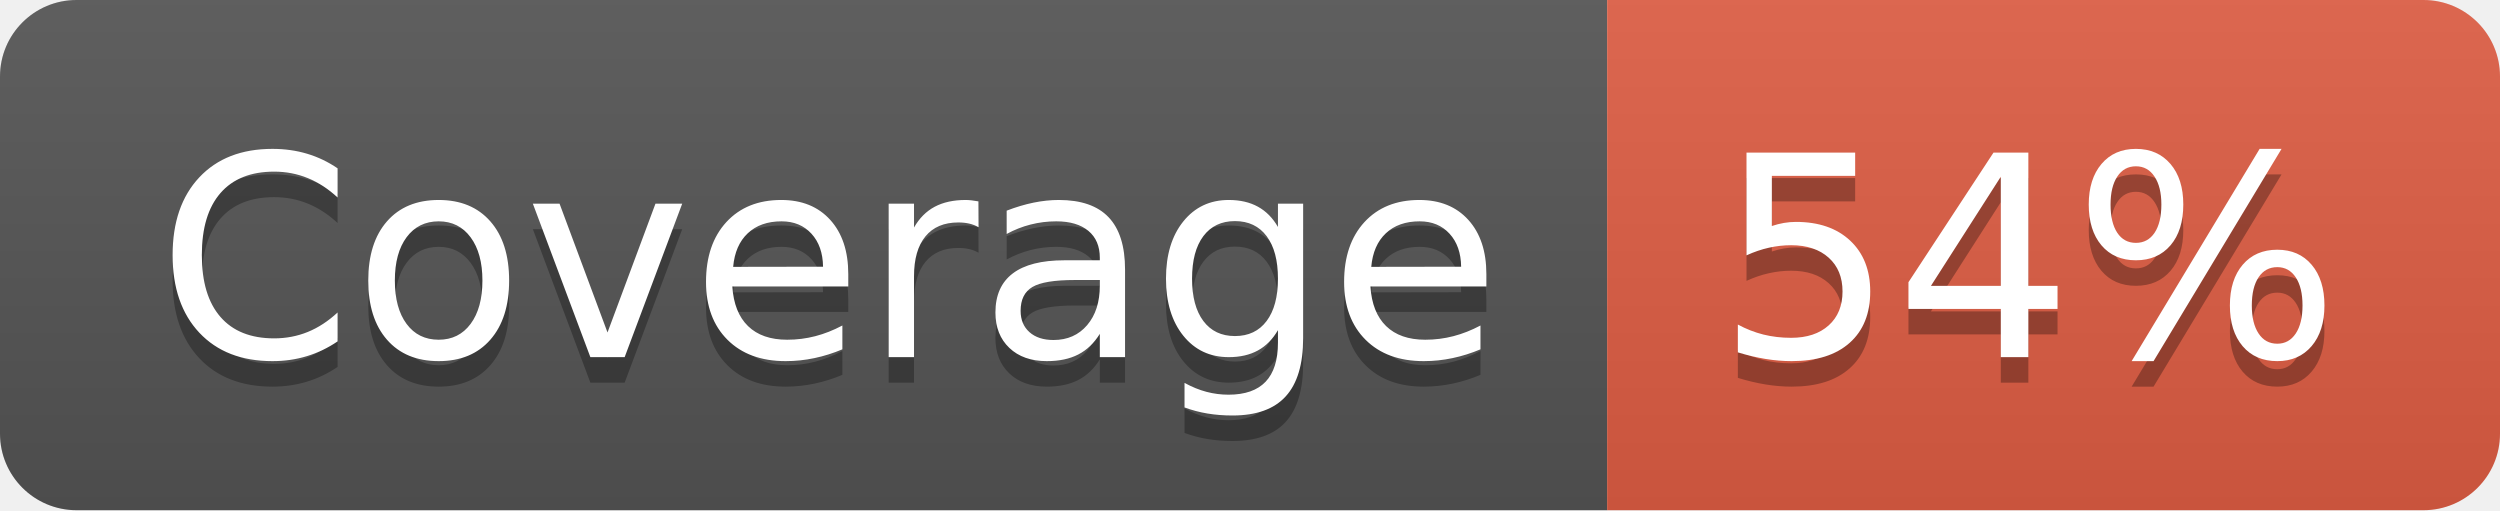
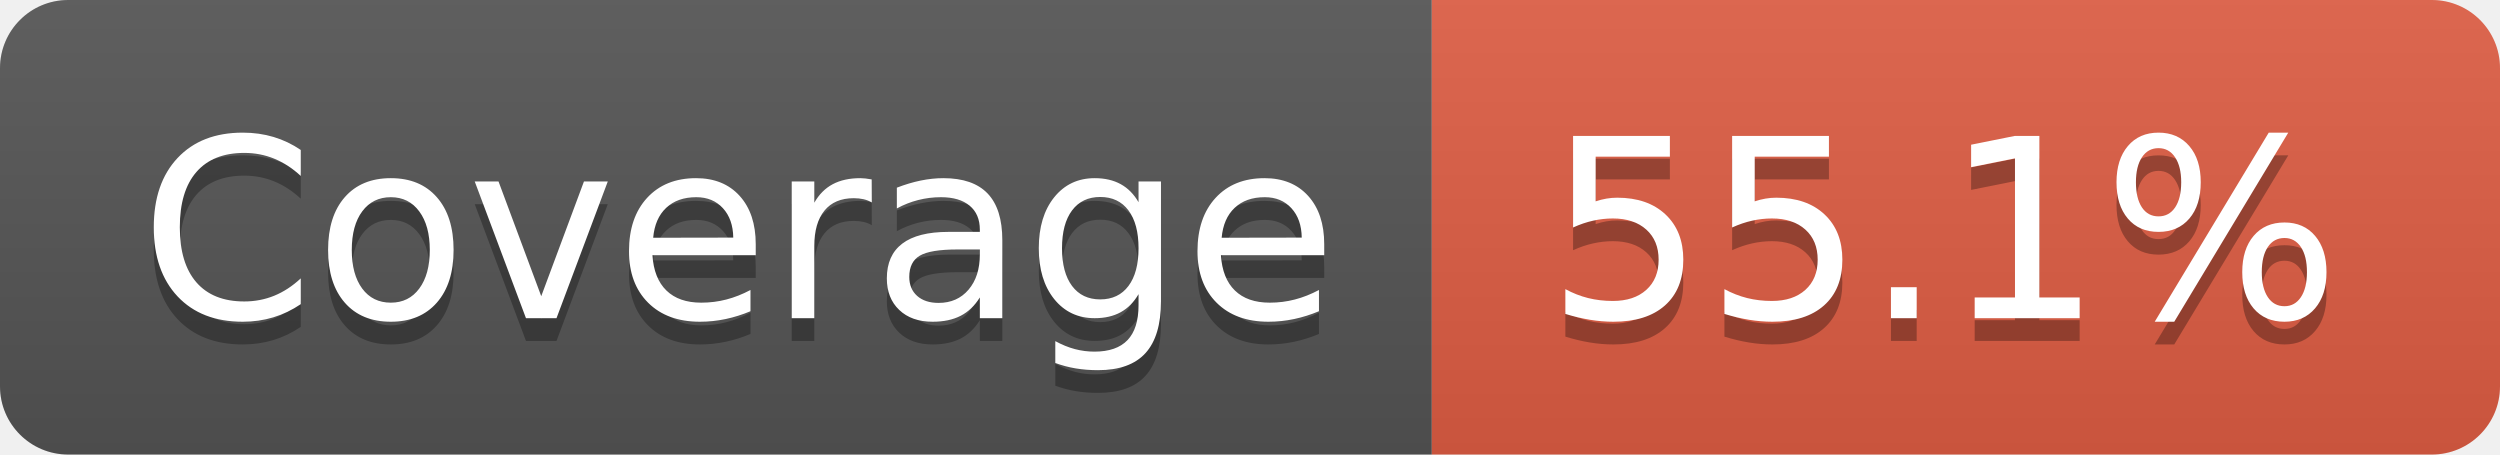
- <svg xmlns="http://www.w3.org/2000/svg" width="98" height="20" role="img" aria-label="Coverage: 54%">
+ <svg xmlns="http://www.w3.org/2000/svg" width="110" height="20" role="img" aria-label="Coverage: 55.1%">
  <linearGradient id="s" x2="0" y2="100%">
    <stop offset="0" stop-color="#bbb" stop-opacity=".1" />
    <stop offset="1" stop-opacity=".1" />
  </linearGradient>
  <clipPath id="r">
-     <rect width="98" height="20" rx="3" fill="#fff" />
+     <rect width="110" height="20" rx="3" fill="#fff" />
  </clipPath>
  <g clip-path="url(#r)">
    <rect width="63" height="20" fill="#555" />
-     <rect x="63" width="35" height="20" fill="#e05d44" />
-     <rect width="98" height="20" fill="url(#s)" />
+     <rect x="63" width="47" height="20" fill="#e05d44" />
+     <rect width="110" height="20" fill="url(#s)" />
  </g>
  <g fill="#fff" text-anchor="middle" font-family="Verdana,Geneva,DejaVu Sans,sans-serif" text-rendering="geometricPrecision" font-size="110">
    <text aria-hidden="true" x="325" y="150" fill="#010101" fill-opacity=".3" transform="scale(.1)" textLength="530">Coverage</text>
    <text x="325" y="140" transform="scale(.1)" fill="#fff" textLength="530">Coverage</text>
-     <text aria-hidden="true" x="795" y="150" fill="#010101" fill-opacity=".3" transform="scale(.1)" textLength="250">54%</text>
-     <text x="795" y="140" transform="scale(.1)" fill="#fff" textLength="250">54%</text>
+     <text aria-hidden="true" x="855" y="150" fill="#010101" fill-opacity=".3" transform="scale(.1)" textLength="370">55.1%</text>
+     <text x="855" y="140" transform="scale(.1)" fill="#fff" textLength="370">55.1%</text>
  </g>
</svg>
